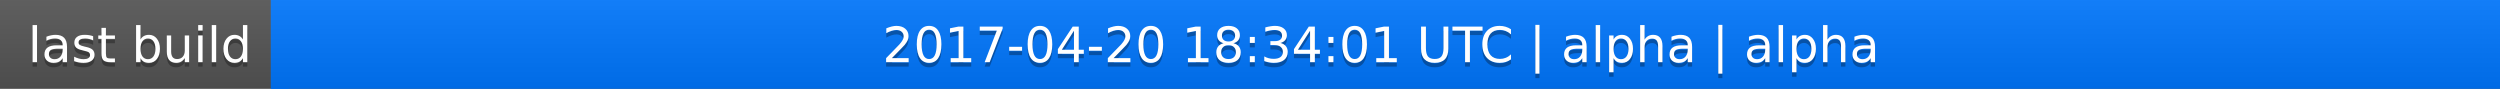
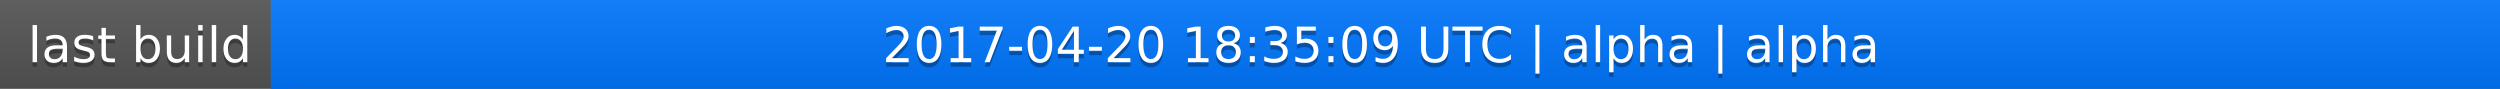
<svg xmlns="http://www.w3.org/2000/svg" width="563" height="20">
  <linearGradient id="a" x2="0" y2="100%">
    <stop offset="0" stop-color="#bbb" stop-opacity=".1" />
    <stop offset="1" stop-opacity=".1" />
  </linearGradient>
  <rect rx="0" width="563" height="20" fill="#555" />
  <rect rx="0" x="61" width="502" height="20" fill="#07f" />
  <path fill="#07f" d="M61 0h4v20h-4z" />
  <rect rx="0" width="563" height="20" fill="url(#a)" />
  <g fill="#fff" text-anchor="middle" font-family="DejaVu Sans,Verdana,Geneva,sans-serif" font-size="11">
    <text x="31.5" y="15" fill="#010101" fill-opacity=".3">last build</text>
    <text x="31.5" y="14">last build</text>
-     <text x="311" y="15" fill="#010101" fill-opacity=".3">2017-04-20 18:34:01 UTC | alpha | alpha</text>
-     <text x="311" y="14">2017-04-20 18:34:01 UTC | alpha | alpha</text>
+     <text x="311" y="15" fill="#010101" fill-opacity=".3">2017-04-20 18:35:09 UTC | alpha | alpha</text>
+     <text x="311" y="14">2017-04-20 18:35:09 UTC | alpha | alpha</text>
  </g>
</svg>
